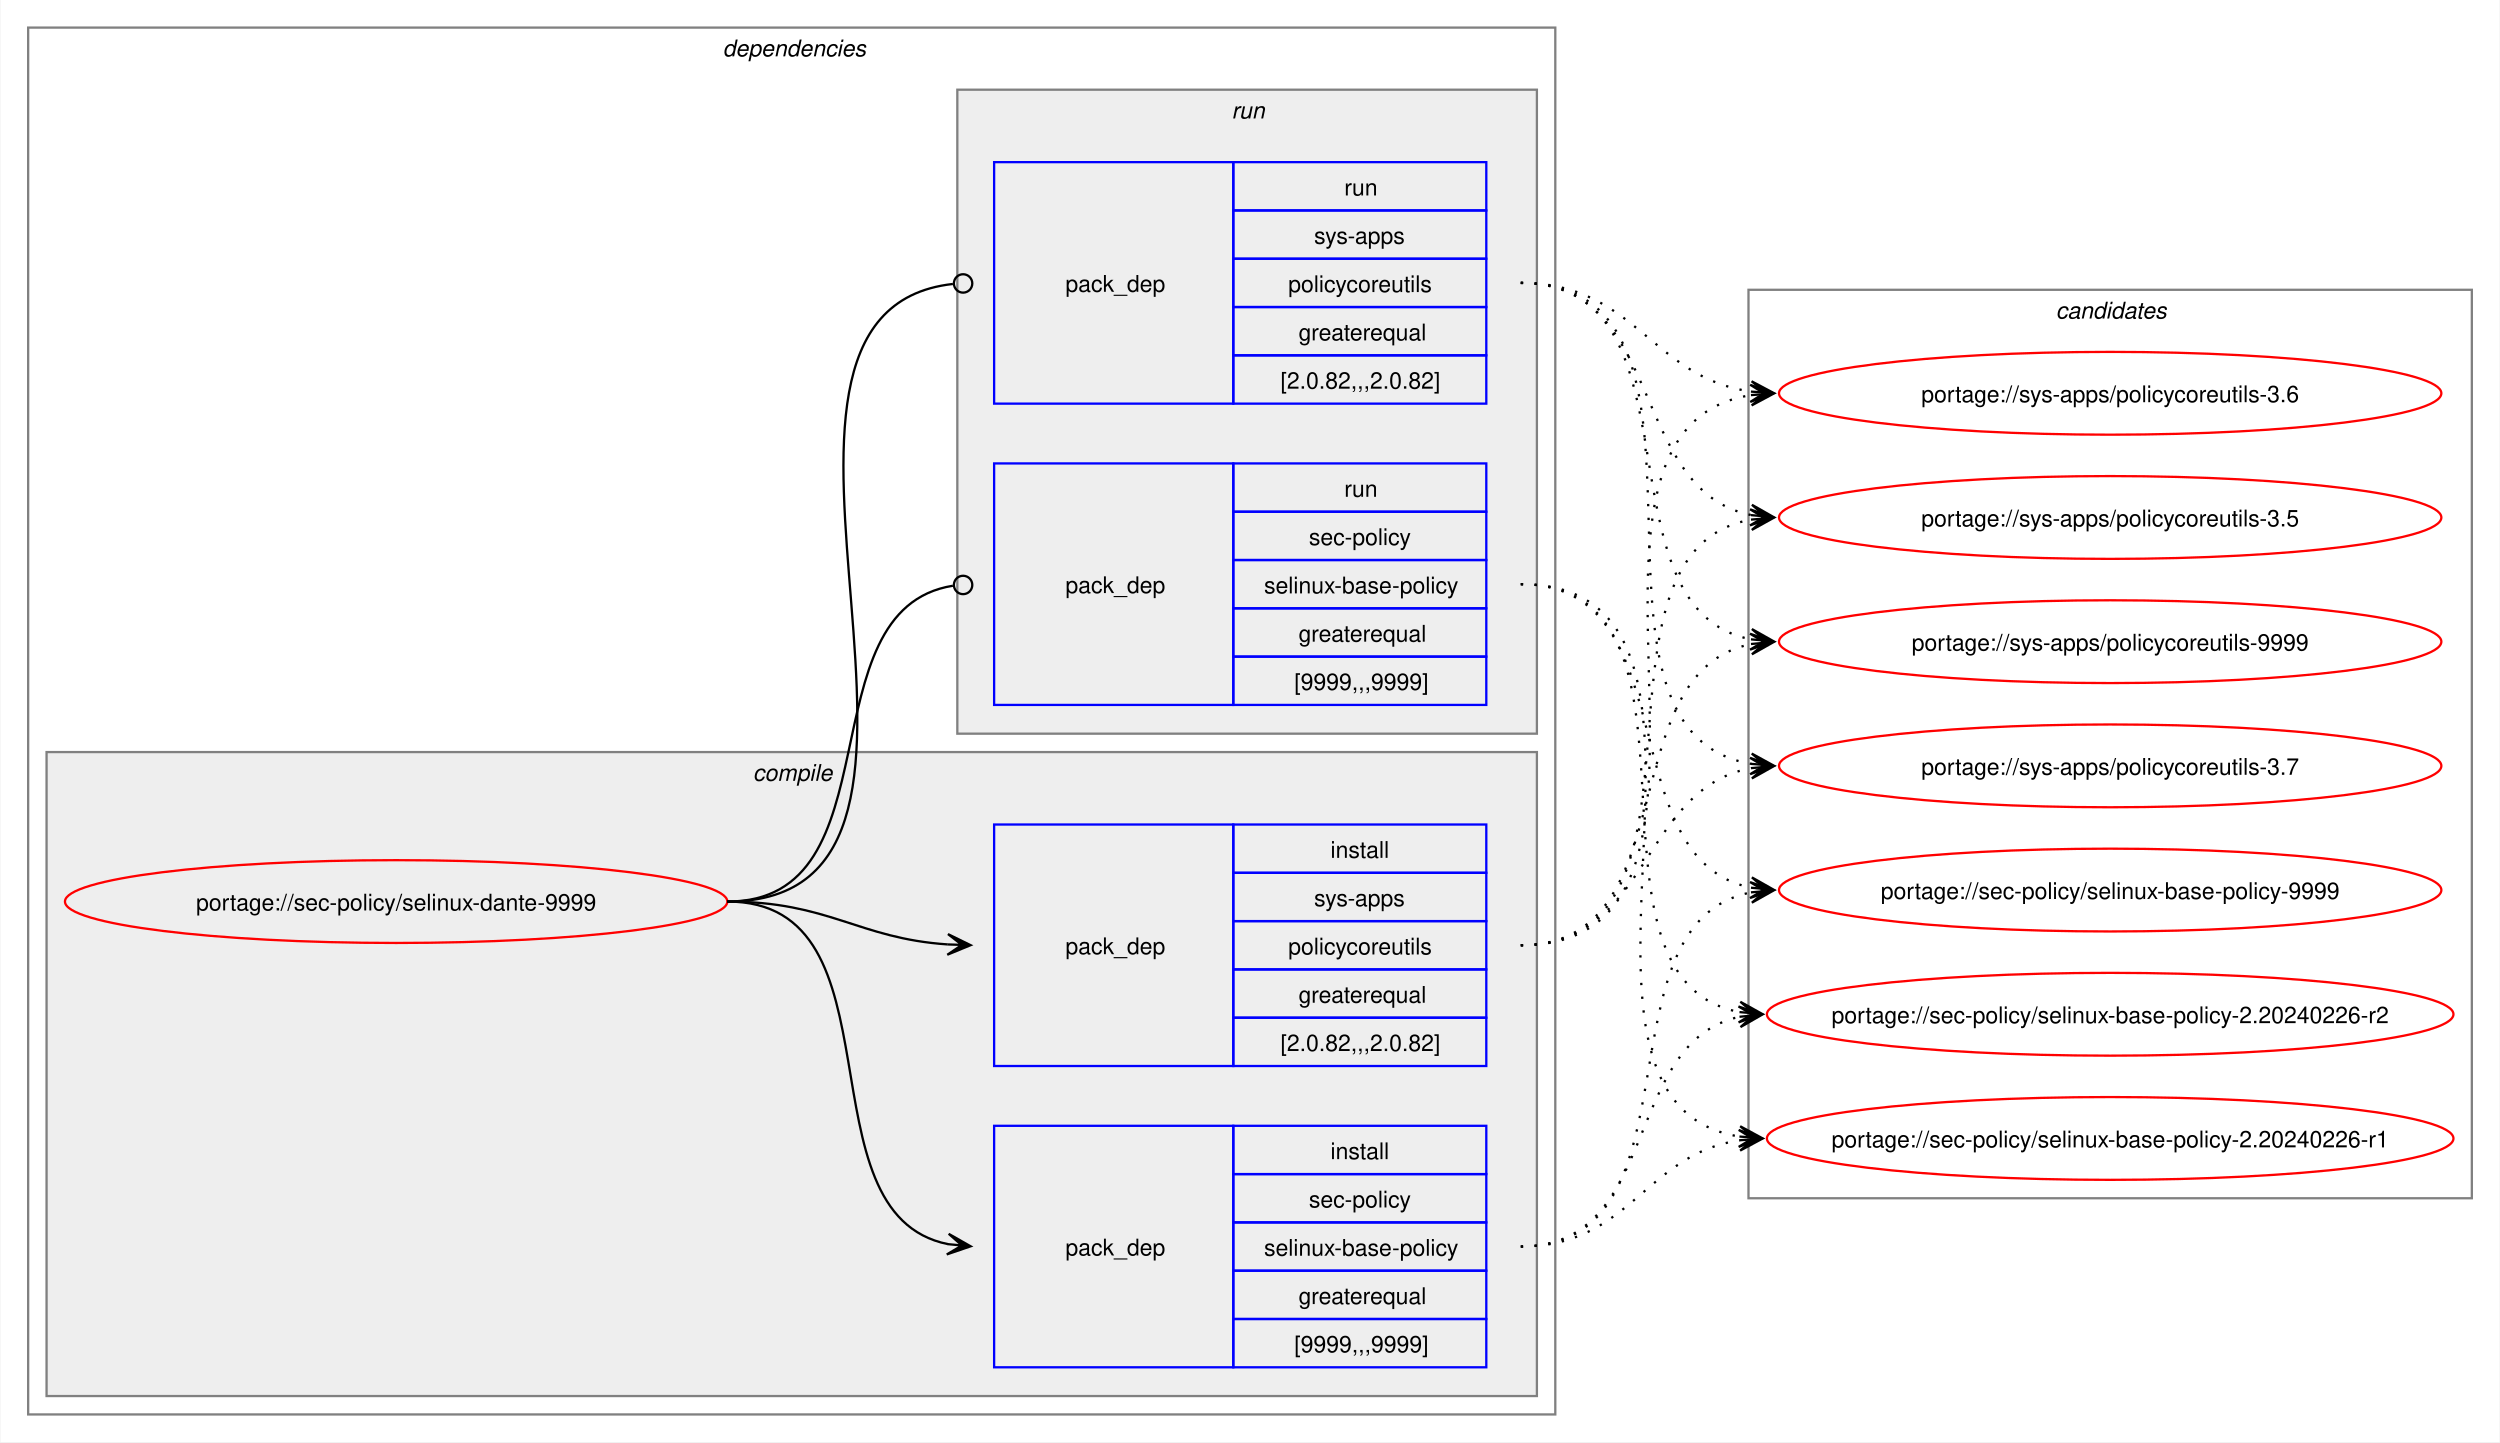
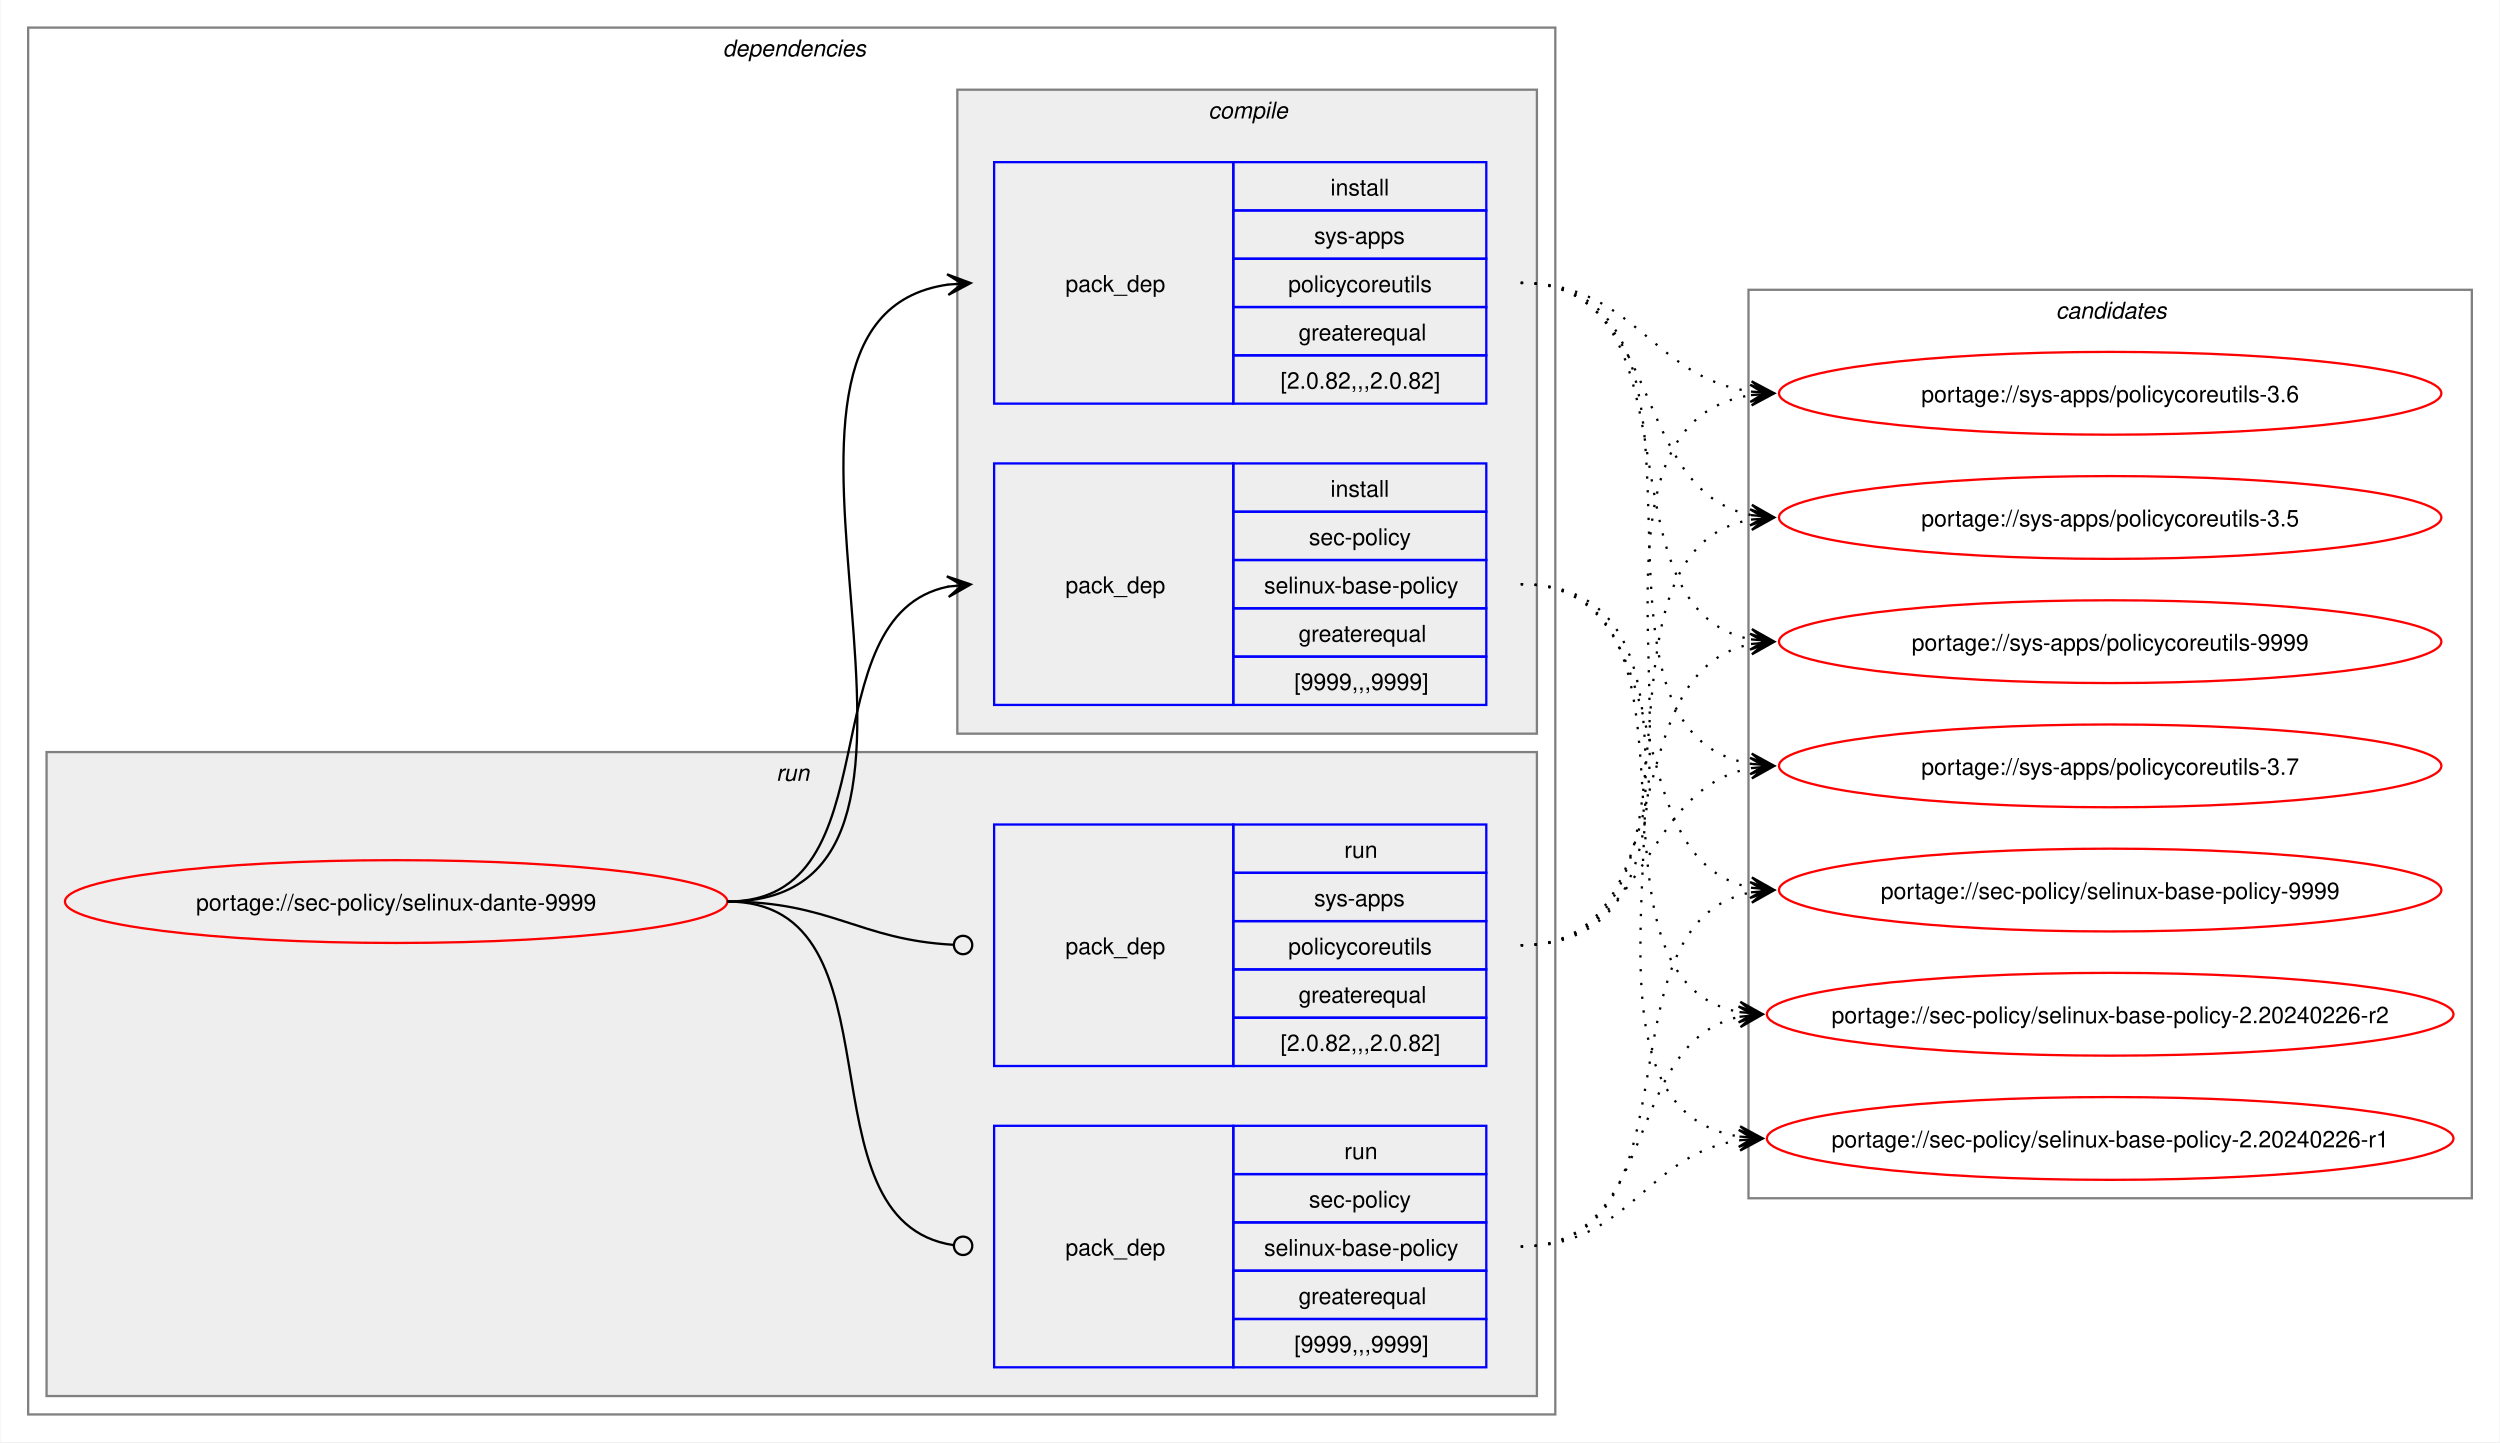
<svg xmlns="http://www.w3.org/2000/svg" xmlns:xlink="http://www.w3.org/1999/xlink" width="1087pt" height="627pt" viewBox="0.00 0.00 1086.51 627.00">
  <g id="graph0" class="graph" transform="scale(1 1) rotate(0) translate(4 623)">
    <polygon fill="white" stroke="none" points="-4,4 -4,-623 1082.51,-623 1082.51,4 -4,4" />
    <g id="clust2" class="cluster">
      <polygon fill="none" stroke="gray" points="8,-8 8,-611 672,-611 672,-8 8,-8" />
      <text text-anchor="start" x="310" y="-598.5" font-family="Helvetica,sans-Serif" font-style="italic" font-size="10.00">dependencies</text>
    </g>
+     <g id="clust7" class="cluster">
+       <polygon fill="#eeeeee" stroke="gray" points="16,-16 16,-296 664,-296 664,-16 16,-16" />
+       <text text-anchor="start" x="333.25" y="-283.5" font-family="Helvetica,sans-Serif" font-style="italic" font-size="10.00">run</text>
+     </g>
    <g id="clust3" class="cluster">
-       <polygon fill="#eeeeee" stroke="gray" points="16,-16 16,-296 664,-296 664,-16 16,-16" />
-       <text text-anchor="start" x="323.12" y="-283.5" font-family="Helvetica,sans-Serif" font-style="italic" font-size="10.00">compile</text>
-     </g>
-     <g id="clust7" class="cluster">
      <polygon fill="#eeeeee" stroke="gray" points="412,-304 412,-584 664,-584 664,-304 412,-304" />
-       <text text-anchor="start" x="531.25" y="-571.5" font-family="Helvetica,sans-Serif" font-style="italic" font-size="10.00">run</text>
+       <text text-anchor="start" x="521.12" y="-571.5" font-family="Helvetica,sans-Serif" font-style="italic" font-size="10.00">compile</text>
    </g>
    <g id="clust10" class="cluster">
      <polygon fill="none" stroke="gray" points="756,-102 756,-497 1070.51,-497 1070.51,-102 756,-102" />
      <text text-anchor="start" x="889.63" y="-484.5" font-family="Helvetica,sans-Serif" font-style="italic" font-size="10.00">candidates</text>
    </g>
    <g id="node1" class="node">
      <g id="a_node1">
        <a xlink:href="../sec-policy/selinux-dante-9999.svg" xlink:title="portage://sec-policy/selinux-dante-9999">
          <ellipse fill="none" stroke="red" cx="168" cy="-231" rx="144" ry="18" />
          <text text-anchor="middle" x="168" y="-227.12" font-family="Helvetica,sans-Serif" font-size="10.00">portage://sec-policy/selinux-dante-9999</text>
        </a>
      </g>
    </g>
    <g id="node2" class="node">
+       <polygon fill="none" stroke="blue" points="428,-316.5 428,-421.5 532,-421.5 532,-316.5 428,-316.5" />
+       <text text-anchor="start" x="459" y="-365.12" font-family="Helvetica,sans-Serif" font-size="10.00">pack_dep</text>
+       <polygon fill="none" stroke="blue" points="532,-400.5 532,-421.5 642,-421.5 642,-400.5 532,-400.5" />
+       <text text-anchor="start" x="574.25" y="-407" font-family="Helvetica,sans-Serif" font-size="10.00">install</text>
+       <polygon fill="none" stroke="blue" points="532,-379.5 532,-400.5 642,-400.5 642,-379.5 532,-379.5" />
+       <text text-anchor="start" x="564.87" y="-386" font-family="Helvetica,sans-Serif" font-size="10.00">sec-policy</text>
+       <polygon fill="none" stroke="blue" points="532,-358.5 532,-379.5 642,-379.5 642,-358.5 532,-358.5" />
+       <text text-anchor="start" x="545.37" y="-365" font-family="Helvetica,sans-Serif" font-size="10.00">selinux-base-policy</text>
+       <polygon fill="none" stroke="blue" points="532,-337.5 532,-358.5 642,-358.5 642,-337.5 532,-337.5" />
+       <text text-anchor="start" x="560.37" y="-344" font-family="Helvetica,sans-Serif" font-size="10.00">greaterequal</text>
+       <polygon fill="none" stroke="blue" points="532,-316.5 532,-337.5 642,-337.5 642,-316.5 532,-316.5" />
+       <text text-anchor="start" x="558.5" y="-323" font-family="Helvetica,sans-Serif" font-size="10.00">[9999,,,9999]</text>
+     </g>
+     <g id="edge1" class="edge">
+       <path fill="none" stroke="black" d="M312,-231C385.67,-231 345.96,-355.34 408.12,-367.97" />
+       <polygon fill="black" stroke="black" points="417.79,-368.89 407.41,-372.42 414.02,-368.53 407.83,-367.94 407.83,-367.94 407.83,-367.94 414.02,-368.53 408.26,-363.46 417.79,-368.89" />
+     </g>
+     <g id="node3" class="node">
+       <polygon fill="none" stroke="blue" points="428,-447.5 428,-552.5 532,-552.5 532,-447.5 428,-447.5" />
+       <text text-anchor="start" x="459" y="-496.12" font-family="Helvetica,sans-Serif" font-size="10.00">pack_dep</text>
+       <polygon fill="none" stroke="blue" points="532,-531.5 532,-552.5 642,-552.5 642,-531.5 532,-531.5" />
+       <text text-anchor="start" x="574.25" y="-538" font-family="Helvetica,sans-Serif" font-size="10.00">install</text>
+       <polygon fill="none" stroke="blue" points="532,-510.5 532,-531.5 642,-531.5 642,-510.5 532,-510.5" />
+       <text text-anchor="start" x="567.12" y="-517" font-family="Helvetica,sans-Serif" font-size="10.00">sys-apps</text>
+       <polygon fill="none" stroke="blue" points="532,-489.5 532,-510.5 642,-510.5 642,-489.5 532,-489.5" />
+       <text text-anchor="start" x="555.87" y="-496" font-family="Helvetica,sans-Serif" font-size="10.00">policycoreutils</text>
+       <polygon fill="none" stroke="blue" points="532,-468.5 532,-489.5 642,-489.5 642,-468.5 532,-468.5" />
+       <text text-anchor="start" x="560.37" y="-475" font-family="Helvetica,sans-Serif" font-size="10.00">greaterequal</text>
+       <polygon fill="none" stroke="blue" points="532,-447.5 532,-468.5 642,-468.5 642,-447.5 532,-447.5" />
+       <text text-anchor="start" x="552.5" y="-454" font-family="Helvetica,sans-Serif" font-size="10.00">[2.0.82,,,2.0.82]</text>
+     </g>
+     <g id="edge2" class="edge">
+       <path fill="none" stroke="black" d="M312,-231C436.77,-231 299.18,-483.96 408.07,-499.28" />
+       <polygon fill="black" stroke="black" points="417.78,-499.92 407.51,-503.75 414.01,-499.67 407.81,-499.26 407.81,-499.26 407.81,-499.26 414.01,-499.67 408.1,-494.77 417.78,-499.92" />
+     </g>
+     <g id="node4" class="node">
      <polygon fill="none" stroke="blue" points="428,-28.5 428,-133.5 532,-133.5 532,-28.5 428,-28.5" />
      <text text-anchor="start" x="459" y="-77.12" font-family="Helvetica,sans-Serif" font-size="10.00">pack_dep</text>
      <polygon fill="none" stroke="blue" points="532,-112.5 532,-133.5 642,-133.5 642,-112.5 532,-112.5" />
-       <text text-anchor="start" x="574.25" y="-119" font-family="Helvetica,sans-Serif" font-size="10.00">install</text>
+       <text text-anchor="start" x="580.25" y="-119" font-family="Helvetica,sans-Serif" font-size="10.00">run</text>
      <polygon fill="none" stroke="blue" points="532,-91.5 532,-112.5 642,-112.5 642,-91.5 532,-91.5" />
      <text text-anchor="start" x="564.87" y="-98" font-family="Helvetica,sans-Serif" font-size="10.00">sec-policy</text>
      <polygon fill="none" stroke="blue" points="532,-70.5 532,-91.5 642,-91.5 642,-70.5 532,-70.5" />
      <text text-anchor="start" x="545.37" y="-77" font-family="Helvetica,sans-Serif" font-size="10.00">selinux-base-policy</text>
      <polygon fill="none" stroke="blue" points="532,-49.5 532,-70.5 642,-70.5 642,-49.5 532,-49.5" />
      <text text-anchor="start" x="560.37" y="-56" font-family="Helvetica,sans-Serif" font-size="10.00">greaterequal</text>
      <polygon fill="none" stroke="blue" points="532,-28.5 532,-49.5 642,-49.5 642,-28.5 532,-28.5" />
      <text text-anchor="start" x="558.5" y="-35" font-family="Helvetica,sans-Serif" font-size="10.00">[9999,,,9999]</text>
    </g>
-     <g id="edge1" class="edge">
-       <path fill="none" stroke="black" d="M312,-231C389.89,-231 342.32,-95.29 407.96,-82.04" />
-       <polygon fill="black" stroke="black" points="417.79,-81.11 408.25,-86.53 414.02,-81.47 407.83,-82.05 407.83,-82.05 407.83,-82.05 414.02,-81.47 407.41,-77.57 417.79,-81.11" />
-     </g>
-     <g id="node3" class="node">
+     <g id="edge3" class="edge">
+       <path fill="none" stroke="black" d="M312,-231C390.85,-231 341.13,-91.93 410.44,-81.6" />
+       <ellipse fill="none" stroke="black" cx="414.51" cy="-81.32" rx="4" ry="4" />
+     </g>
+     <g id="node5" class="node">
      <polygon fill="none" stroke="blue" points="428,-159.5 428,-264.5 532,-264.5 532,-159.5 428,-159.5" />
      <text text-anchor="start" x="459" y="-208.12" font-family="Helvetica,sans-Serif" font-size="10.00">pack_dep</text>
      <polygon fill="none" stroke="blue" points="532,-243.5 532,-264.5 642,-264.5 642,-243.5 532,-243.5" />
-       <text text-anchor="start" x="574.25" y="-250" font-family="Helvetica,sans-Serif" font-size="10.00">install</text>
+       <text text-anchor="start" x="580.25" y="-250" font-family="Helvetica,sans-Serif" font-size="10.00">run</text>
      <polygon fill="none" stroke="blue" points="532,-222.5 532,-243.5 642,-243.5 642,-222.5 532,-222.5" />
      <text text-anchor="start" x="567.12" y="-229" font-family="Helvetica,sans-Serif" font-size="10.00">sys-apps</text>
      <polygon fill="none" stroke="blue" points="532,-201.5 532,-222.5 642,-222.5 642,-201.5 532,-201.5" />
      <text text-anchor="start" x="555.87" y="-208" font-family="Helvetica,sans-Serif" font-size="10.00">policycoreutils</text>
      <polygon fill="none" stroke="blue" points="532,-180.5 532,-201.5 642,-201.5 642,-180.5 532,-180.5" />
      <text text-anchor="start" x="560.37" y="-187" font-family="Helvetica,sans-Serif" font-size="10.00">greaterequal</text>
      <polygon fill="none" stroke="blue" points="532,-159.5 532,-180.5 642,-180.5 642,-159.5 532,-159.5" />
      <text text-anchor="start" x="552.5" y="-166" font-family="Helvetica,sans-Serif" font-size="10.00">[2.0.82,,,2.0.82]</text>
    </g>
-     <g id="edge2" class="edge">
-       <path fill="none" stroke="black" d="M312,-231C356.34,-231 368.74,-214.99 407.84,-212.36" />
-       <polygon fill="black" stroke="black" points="417.78,-212.04 407.93,-216.86 414,-212.16 407.79,-212.36 407.79,-212.36 407.79,-212.36 414,-212.16 407.64,-207.87 417.78,-212.04" />
-     </g>
-     <g id="node4" class="node">
-       <polygon fill="none" stroke="blue" points="428,-316.5 428,-421.5 532,-421.5 532,-316.5 428,-316.5" />
-       <text text-anchor="start" x="459" y="-365.12" font-family="Helvetica,sans-Serif" font-size="10.00">pack_dep</text>
-       <polygon fill="none" stroke="blue" points="532,-400.5 532,-421.5 642,-421.5 642,-400.5 532,-400.5" />
-       <text text-anchor="start" x="580.25" y="-407" font-family="Helvetica,sans-Serif" font-size="10.00">run</text>
-       <polygon fill="none" stroke="blue" points="532,-379.5 532,-400.5 642,-400.5 642,-379.5 532,-379.5" />
-       <text text-anchor="start" x="564.87" y="-386" font-family="Helvetica,sans-Serif" font-size="10.00">sec-policy</text>
-       <polygon fill="none" stroke="blue" points="532,-358.5 532,-379.5 642,-379.5 642,-358.5 532,-358.5" />
-       <text text-anchor="start" x="545.37" y="-365" font-family="Helvetica,sans-Serif" font-size="10.00">selinux-base-policy</text>
-       <polygon fill="none" stroke="blue" points="532,-337.5 532,-358.5 642,-358.5 642,-337.5 532,-337.5" />
-       <text text-anchor="start" x="560.37" y="-344" font-family="Helvetica,sans-Serif" font-size="10.00">greaterequal</text>
-       <polygon fill="none" stroke="blue" points="532,-316.5 532,-337.5 642,-337.5 642,-316.5 532,-316.5" />
-       <text text-anchor="start" x="558.5" y="-323" font-family="Helvetica,sans-Serif" font-size="10.00">[9999,,,9999]</text>
-     </g>
-     <g id="edge3" class="edge">
-       <path fill="none" stroke="black" d="M312,-231C386.43,-231 345.13,-357.91 410.07,-368.32" />
-       <ellipse fill="none" stroke="black" cx="414.51" cy="-368.66" rx="4" ry="4" />
-     </g>
-     <g id="node5" class="node">
-       <polygon fill="none" stroke="blue" points="428,-447.5 428,-552.5 532,-552.5 532,-447.5 428,-447.5" />
-       <text text-anchor="start" x="459" y="-496.12" font-family="Helvetica,sans-Serif" font-size="10.00">pack_dep</text>
-       <polygon fill="none" stroke="blue" points="532,-531.5 532,-552.5 642,-552.5 642,-531.5 532,-531.5" />
-       <text text-anchor="start" x="580.25" y="-538" font-family="Helvetica,sans-Serif" font-size="10.00">run</text>
-       <polygon fill="none" stroke="blue" points="532,-510.5 532,-531.5 642,-531.5 642,-510.5 532,-510.5" />
-       <text text-anchor="start" x="567.12" y="-517" font-family="Helvetica,sans-Serif" font-size="10.00">sys-apps</text>
-       <polygon fill="none" stroke="blue" points="532,-489.5 532,-510.5 642,-510.5 642,-489.5 532,-489.5" />
-       <text text-anchor="start" x="555.87" y="-496" font-family="Helvetica,sans-Serif" font-size="10.00">policycoreutils</text>
-       <polygon fill="none" stroke="blue" points="532,-468.5 532,-489.5 642,-489.5 642,-468.5 532,-468.5" />
-       <text text-anchor="start" x="560.37" y="-475" font-family="Helvetica,sans-Serif" font-size="10.00">greaterequal</text>
-       <polygon fill="none" stroke="blue" points="532,-447.5 532,-468.5 642,-468.5 642,-447.5 532,-447.5" />
-       <text text-anchor="start" x="552.5" y="-454" font-family="Helvetica,sans-Serif" font-size="10.00">[2.0.82,,,2.0.82]</text>
-     </g>
    <g id="edge4" class="edge">
-       <path fill="none" stroke="black" d="M312,-231C437.53,-231 297.51,-487.03 410.07,-499.53" />
-       <ellipse fill="none" stroke="black" cx="414.51" cy="-499.76" rx="4" ry="4" />
+       <path fill="none" stroke="black" d="M312,-231C357.19,-231 369.2,-214.37 410.11,-212.23" />
+       <ellipse fill="none" stroke="black" cx="414.5" cy="-212.11" rx="4" ry="4" />
    </g>
    <g id="node6" class="node">
      <g id="a_node6">
        <a xlink:href="../sec-policy/selinux-base-policy-9999.svg" xlink:title="portage://sec-policy/selinux-base-policy-9999">
          <ellipse fill="none" stroke="red" cx="913.26" cy="-236" rx="144" ry="18" />
          <text text-anchor="middle" x="913.26" y="-232.12" font-family="Helvetica,sans-Serif" font-size="10.00">portage://sec-policy/selinux-base-policy-9999</text>
        </a>
      </g>
    </g>
    <g id="edge5" class="edge">
-       <path fill="none" stroke="black" stroke-dasharray="1,5" d="M657,-81C737.82,-81 688.61,-221.81 757.24,-235.01" />
-       <polygon fill="black" stroke="black" points="767.04,-235.89 756.68,-239.48 763.28,-235.55 757.08,-235 757.08,-235 757.08,-235 763.28,-235.55 757.48,-230.51 767.04,-235.89" />
+       <path fill="none" stroke="black" stroke-dasharray="1,5" d="M657,-369C730.15,-369 695.24,-249.16 757.41,-236.99" />
+       <polygon fill="black" stroke="black" points="767.04,-236.11 757.49,-241.51 763.28,-236.46 757.08,-237.02 757.08,-237.02 757.08,-237.02 763.28,-236.46 756.67,-232.54 767.04,-236.11" />
    </g>
    <g id="node7" class="node">
      <g id="a_node7">
        <a xlink:href="../sec-policy/selinux-base-policy-2.20240226-r2.svg" xlink:title="portage://sec-policy/selinux-base-policy-2.20240226-r2">
          <ellipse fill="none" stroke="red" cx="913.26" cy="-182" rx="149.26" ry="18" />
          <text text-anchor="middle" x="913.26" y="-178.12" font-family="Helvetica,sans-Serif" font-size="10.00">portage://sec-policy/selinux-base-policy-2.20240226-r2</text>
        </a>
      </g>
    </g>
    <g id="edge6" class="edge">
-       <path fill="none" stroke="black" stroke-dasharray="1,5" d="M657,-81C718.21,-81 700.69,-170.14 752.36,-180.93" />
-       <polygon fill="black" stroke="black" points="762.04,-181.88 751.65,-185.39 758.28,-181.51 752.09,-180.91 752.09,-180.91 752.09,-180.91 758.28,-181.51 752.53,-176.43 762.04,-181.88" />
+       <path fill="none" stroke="black" stroke-dasharray="1,5" d="M657,-369C748.67,-369 674.33,-197.03 752.38,-182.92" />
+       <polygon fill="black" stroke="black" points="762.04,-182.1 752.46,-187.43 758.27,-182.42 752.08,-182.94 752.08,-182.94 752.08,-182.94 758.27,-182.42 751.7,-178.46 762.04,-182.1" />
    </g>
    <g id="node8" class="node">
      <g id="a_node8">
        <a xlink:href="../sec-policy/selinux-base-policy-2.20240226-r1.svg" xlink:title="portage://sec-policy/selinux-base-policy-2.20240226-r1">
          <ellipse fill="none" stroke="red" cx="913.26" cy="-128" rx="149.26" ry="18" />
          <text text-anchor="middle" x="913.26" y="-124.12" font-family="Helvetica,sans-Serif" font-size="10.00">portage://sec-policy/selinux-base-policy-2.20240226-r1</text>
        </a>
      </g>
    </g>
    <g id="edge7" class="edge">
-       <path fill="none" stroke="black" stroke-dasharray="1,5" d="M657,-81C704.7,-81 710.88,-121.11 752.26,-127.22" />
-       <polygon fill="black" stroke="black" points="762.04,-127.91 751.75,-131.7 758.27,-127.65 752.06,-127.21 752.06,-127.21 752.06,-127.21 758.27,-127.65 752.38,-122.72 762.04,-127.91" />
+       <path fill="none" stroke="black" stroke-dasharray="1,5" d="M657,-369C770.06,-369 654.65,-144.19 752.09,-128.83" />
+       <polygon fill="black" stroke="black" points="762.04,-128.09 752.4,-133.31 758.27,-128.37 752.07,-128.83 752.07,-128.83 752.07,-128.83 758.27,-128.37 751.74,-124.34 762.04,-128.09" />
    </g>
    <g id="node9" class="node">
      <g id="a_node9">
        <a xlink:href="../sys-apps/policycoreutils-9999.svg" xlink:title="portage://sys-apps/policycoreutils-9999">
          <ellipse fill="none" stroke="red" cx="913.26" cy="-344" rx="144" ry="18" />
          <text text-anchor="middle" x="913.26" y="-340.12" font-family="Helvetica,sans-Serif" font-size="10.00">portage://sys-apps/policycoreutils-9999</text>
        </a>
      </g>
    </g>
    <g id="edge8" class="edge">
-       <path fill="none" stroke="black" stroke-dasharray="1,5" d="M657,-212C729.83,-212 695.51,-330.93 757.46,-343.01" />
-       <polygon fill="black" stroke="black" points="767.04,-343.89 756.67,-347.46 763.28,-343.55 757.08,-342.98 757.08,-342.98 757.08,-342.98 763.28,-343.55 757.49,-338.5 767.04,-343.89" />
+       <path fill="none" stroke="black" stroke-dasharray="1,5" d="M657,-500C738.17,-500 688.32,-358.28 757.2,-345" />
+       <polygon fill="black" stroke="black" points="767.04,-344.11 757.49,-349.49 763.28,-344.45 757.08,-345.01 757.08,-345.01 757.08,-345.01 763.28,-344.45 756.68,-340.53 767.04,-344.11" />
    </g>
    <g id="node10" class="node">
      <g id="a_node10">
        <a xlink:href="../sys-apps/policycoreutils-3.7.svg" xlink:title="portage://sys-apps/policycoreutils-3.7">
          <ellipse fill="none" stroke="red" cx="913.26" cy="-290" rx="144" ry="18" />
          <text text-anchor="middle" x="913.26" y="-286.12" font-family="Helvetica,sans-Serif" font-size="10.00">portage://sys-apps/policycoreutils-3.7</text>
        </a>
      </g>
    </g>
    <g id="edge9" class="edge">
-       <path fill="none" stroke="black" stroke-dasharray="1,5" d="M657,-212C713.38,-212 708.82,-279.98 757.11,-289.01" />
-       <polygon fill="black" stroke="black" points="767.04,-289.89 756.68,-293.49 763.27,-289.56 757.08,-289.01 757.08,-289.01 757.08,-289.01 763.27,-289.56 757.48,-284.53 767.04,-289.89" />
+       <path fill="none" stroke="black" stroke-dasharray="1,5" d="M657,-500C758.7,-500 669.77,-305.3 757.33,-290.85" />
+       <polygon fill="black" stroke="black" points="767.04,-290.09 757.42,-295.35 763.27,-290.39 757.07,-290.87 757.07,-290.87 757.07,-290.87 763.27,-290.39 756.72,-286.38 767.04,-290.09" />
    </g>
    <g id="node11" class="node">
      <g id="a_node11">
        <a xlink:href="../sys-apps/policycoreutils-3.6.svg" xlink:title="portage://sys-apps/policycoreutils-3.6">
          <ellipse fill="none" stroke="red" cx="913.26" cy="-452" rx="144" ry="18" />
          <text text-anchor="middle" x="913.26" y="-448.12" font-family="Helvetica,sans-Serif" font-size="10.00">portage://sys-apps/policycoreutils-3.6</text>
        </a>
      </g>
    </g>
    <g id="edge10" class="edge">
-       <path fill="none" stroke="black" stroke-dasharray="1,5" d="M657,-212C770.67,-212 658.65,-436.33 757.33,-451.22" />
-       <polygon fill="black" stroke="black" points="767.04,-451.91 756.75,-455.69 763.27,-451.65 757.07,-451.21 757.07,-451.21 757.07,-451.21 763.27,-451.65 757.38,-446.72 767.04,-451.91" />
+       <path fill="none" stroke="black" stroke-dasharray="1,5" d="M657,-500C706.96,-500 713.63,-458.69 757.33,-452.72" />
+       <polygon fill="black" stroke="black" points="767.04,-452.08 757.36,-457.22 763.27,-452.33 757.06,-452.73 757.06,-452.73 757.06,-452.73 763.27,-452.33 756.77,-448.24 767.04,-452.08" />
    </g>
    <g id="node12" class="node">
      <g id="a_node12">
        <a xlink:href="../sys-apps/policycoreutils-3.5.svg" xlink:title="portage://sys-apps/policycoreutils-3.5">
          <ellipse fill="none" stroke="red" cx="913.26" cy="-398" rx="144" ry="18" />
          <text text-anchor="middle" x="913.26" y="-394.12" font-family="Helvetica,sans-Serif" font-size="10.00">portage://sys-apps/policycoreutils-3.5</text>
        </a>
      </g>
    </g>
    <g id="edge11" class="edge">
+       <path fill="none" stroke="black" stroke-dasharray="1,5" d="M657,-500C720.15,-500 703.55,-409.6 757.35,-399.01" />
+       <polygon fill="black" stroke="black" points="767.04,-398.11 757.5,-403.52 763.28,-398.46 757.08,-399.03 757.08,-399.03 757.08,-399.03 763.28,-398.46 756.67,-394.55 767.04,-398.11" />
+     </g>
+     <g id="edge12" class="edge">
+       <path fill="none" stroke="black" stroke-dasharray="1,5" d="M657,-81C737.82,-81 688.61,-221.81 757.24,-235.01" />
+       <polygon fill="black" stroke="black" points="767.04,-235.89 756.68,-239.48 763.28,-235.55 757.08,-235 757.08,-235 757.08,-235 763.28,-235.55 757.48,-230.51 767.04,-235.89" />
+     </g>
+     <g id="edge13" class="edge">
+       <path fill="none" stroke="black" stroke-dasharray="1,5" d="M657,-81C718.21,-81 700.69,-170.14 752.36,-180.93" />
+       <polygon fill="black" stroke="black" points="762.04,-181.88 751.65,-185.39 758.28,-181.51 752.09,-180.91 752.09,-180.91 752.09,-180.91 758.28,-181.51 752.53,-176.43 762.04,-181.88" />
+     </g>
+     <g id="edge14" class="edge">
+       <path fill="none" stroke="black" stroke-dasharray="1,5" d="M657,-81C704.7,-81 710.88,-121.11 752.26,-127.22" />
+       <polygon fill="black" stroke="black" points="762.04,-127.91 751.75,-131.7 758.27,-127.65 752.06,-127.21 752.06,-127.21 752.06,-127.21 758.27,-127.65 752.38,-122.72 762.04,-127.91" />
+     </g>
+     <g id="edge15" class="edge">
+       <path fill="none" stroke="black" stroke-dasharray="1,5" d="M657,-212C729.83,-212 695.51,-330.93 757.46,-343.01" />
+       <polygon fill="black" stroke="black" points="767.04,-343.89 756.67,-347.46 763.28,-343.55 757.08,-342.98 757.08,-342.98 757.08,-342.98 763.28,-343.55 757.49,-338.5 767.04,-343.89" />
+     </g>
+     <g id="edge16" class="edge">
+       <path fill="none" stroke="black" stroke-dasharray="1,5" d="M657,-212C713.38,-212 708.82,-279.98 757.11,-289.01" />
+       <polygon fill="black" stroke="black" points="767.04,-289.89 756.68,-293.49 763.27,-289.56 757.08,-289.01 757.08,-289.01 757.08,-289.01 763.27,-289.56 757.48,-284.53 767.04,-289.89" />
+     </g>
+     <g id="edge17" class="edge">
+       <path fill="none" stroke="black" stroke-dasharray="1,5" d="M657,-212C770.67,-212 658.65,-436.33 757.33,-451.22" />
+       <polygon fill="black" stroke="black" points="767.04,-451.91 756.75,-455.69 763.27,-451.65 757.07,-451.21 757.07,-451.21 757.07,-451.21 763.27,-451.65 757.38,-446.72 767.04,-451.91" />
+     </g>
+     <g id="edge18" class="edge">
      <path fill="none" stroke="black" stroke-dasharray="1,5" d="M657,-212C749.38,-212 678.31,-383.06 757.28,-397.09" />
      <polygon fill="black" stroke="black" points="767.04,-397.9 756.7,-401.55 763.27,-397.59 757.08,-397.07 757.08,-397.07 757.08,-397.07 763.27,-397.59 757.45,-392.59 767.04,-397.9" />
    </g>
-     <g id="edge12" class="edge">
-       <path fill="none" stroke="black" stroke-dasharray="1,5" d="M657,-369C730.15,-369 695.24,-249.16 757.41,-236.99" />
-       <polygon fill="black" stroke="black" points="767.04,-236.11 757.49,-241.51 763.28,-236.46 757.08,-237.02 757.08,-237.02 757.08,-237.02 763.28,-236.46 756.67,-232.54 767.04,-236.11" />
-     </g>
-     <g id="edge13" class="edge">
-       <path fill="none" stroke="black" stroke-dasharray="1,5" d="M657,-369C748.67,-369 674.33,-197.03 752.38,-182.92" />
-       <polygon fill="black" stroke="black" points="762.04,-182.1 752.46,-187.43 758.27,-182.42 752.08,-182.94 752.08,-182.94 752.08,-182.94 758.27,-182.42 751.7,-178.46 762.04,-182.1" />
-     </g>
-     <g id="edge14" class="edge">
-       <path fill="none" stroke="black" stroke-dasharray="1,5" d="M657,-369C770.06,-369 654.65,-144.19 752.09,-128.83" />
-       <polygon fill="black" stroke="black" points="762.04,-128.09 752.4,-133.31 758.27,-128.37 752.07,-128.83 752.07,-128.83 752.07,-128.83 758.27,-128.37 751.74,-124.34 762.04,-128.09" />
-     </g>
-     <g id="edge15" class="edge">
-       <path fill="none" stroke="black" stroke-dasharray="1,5" d="M657,-500C738.17,-500 688.32,-358.28 757.2,-345" />
-       <polygon fill="black" stroke="black" points="767.04,-344.11 757.49,-349.49 763.28,-344.45 757.08,-345.01 757.08,-345.01 757.08,-345.01 763.28,-344.45 756.68,-340.53 767.04,-344.11" />
-     </g>
-     <g id="edge16" class="edge">
-       <path fill="none" stroke="black" stroke-dasharray="1,5" d="M657,-500C758.7,-500 669.77,-305.3 757.33,-290.85" />
-       <polygon fill="black" stroke="black" points="767.04,-290.09 757.42,-295.35 763.27,-290.39 757.07,-290.87 757.07,-290.87 757.07,-290.87 763.27,-290.39 756.72,-286.38 767.04,-290.09" />
-     </g>
-     <g id="edge17" class="edge">
-       <path fill="none" stroke="black" stroke-dasharray="1,5" d="M657,-500C706.96,-500 713.63,-458.69 757.33,-452.72" />
-       <polygon fill="black" stroke="black" points="767.04,-452.08 757.36,-457.22 763.27,-452.33 757.06,-452.73 757.06,-452.73 757.06,-452.73 763.27,-452.33 756.77,-448.24 767.04,-452.08" />
-     </g>
-     <g id="edge18" class="edge">
-       <path fill="none" stroke="black" stroke-dasharray="1,5" d="M657,-500C720.15,-500 703.55,-409.6 757.35,-399.01" />
-       <polygon fill="black" stroke="black" points="767.04,-398.11 757.5,-403.52 763.28,-398.46 757.08,-399.03 757.08,-399.03 757.08,-399.03 763.28,-398.46 756.67,-394.55 767.04,-398.11" />
-     </g>
  </g>
</svg>
